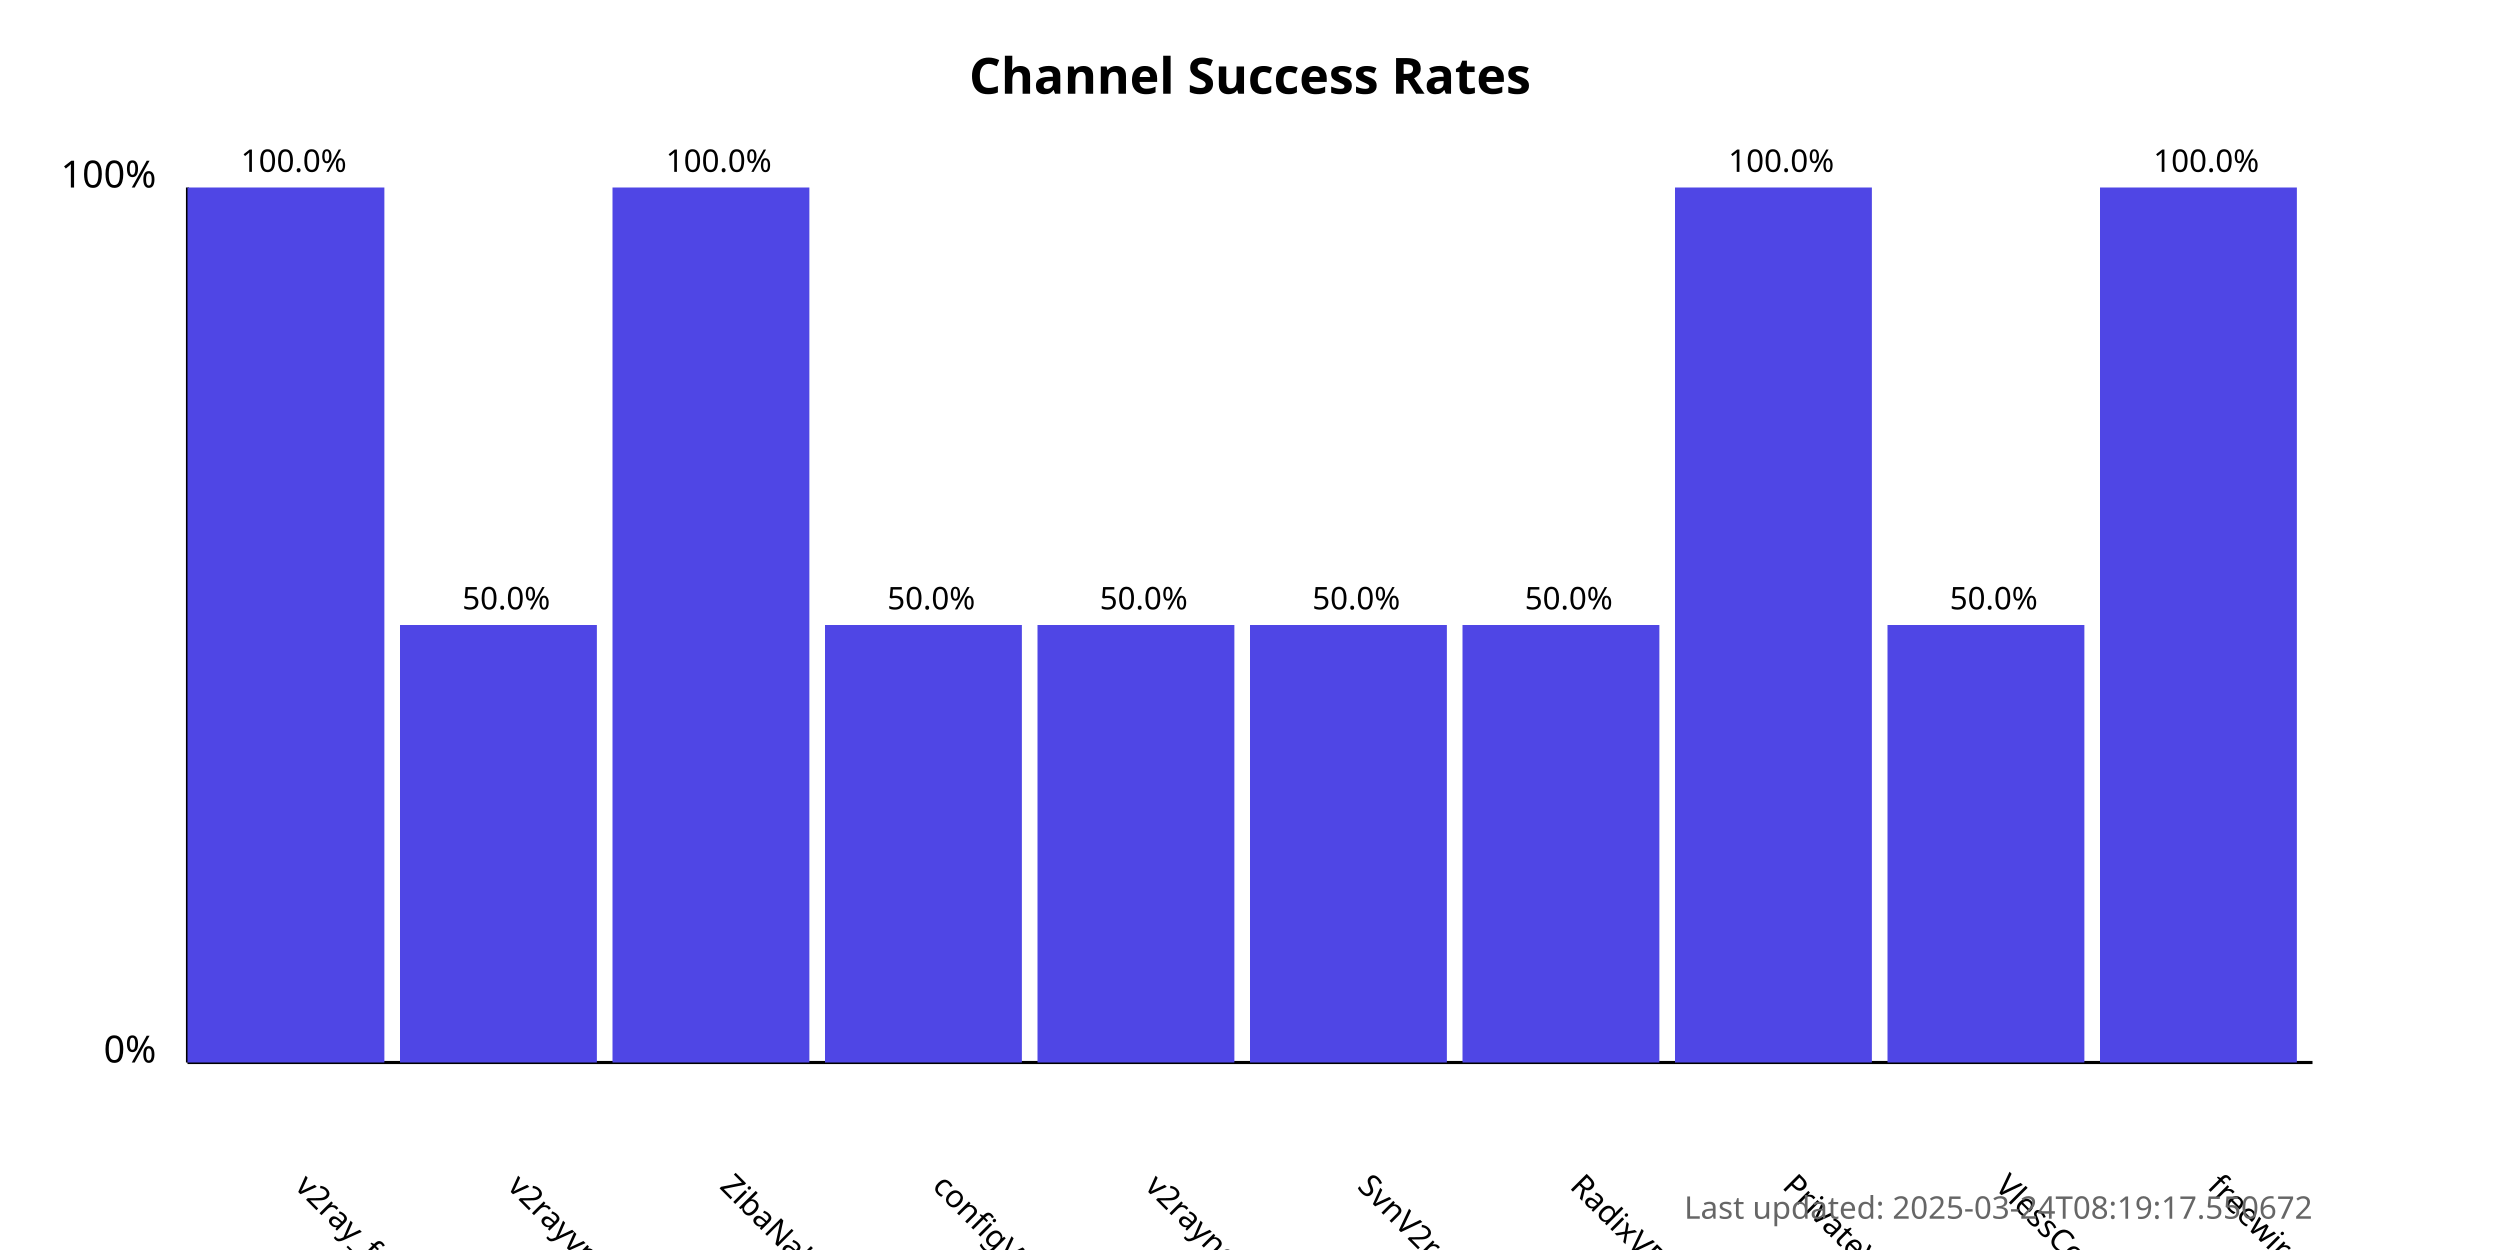
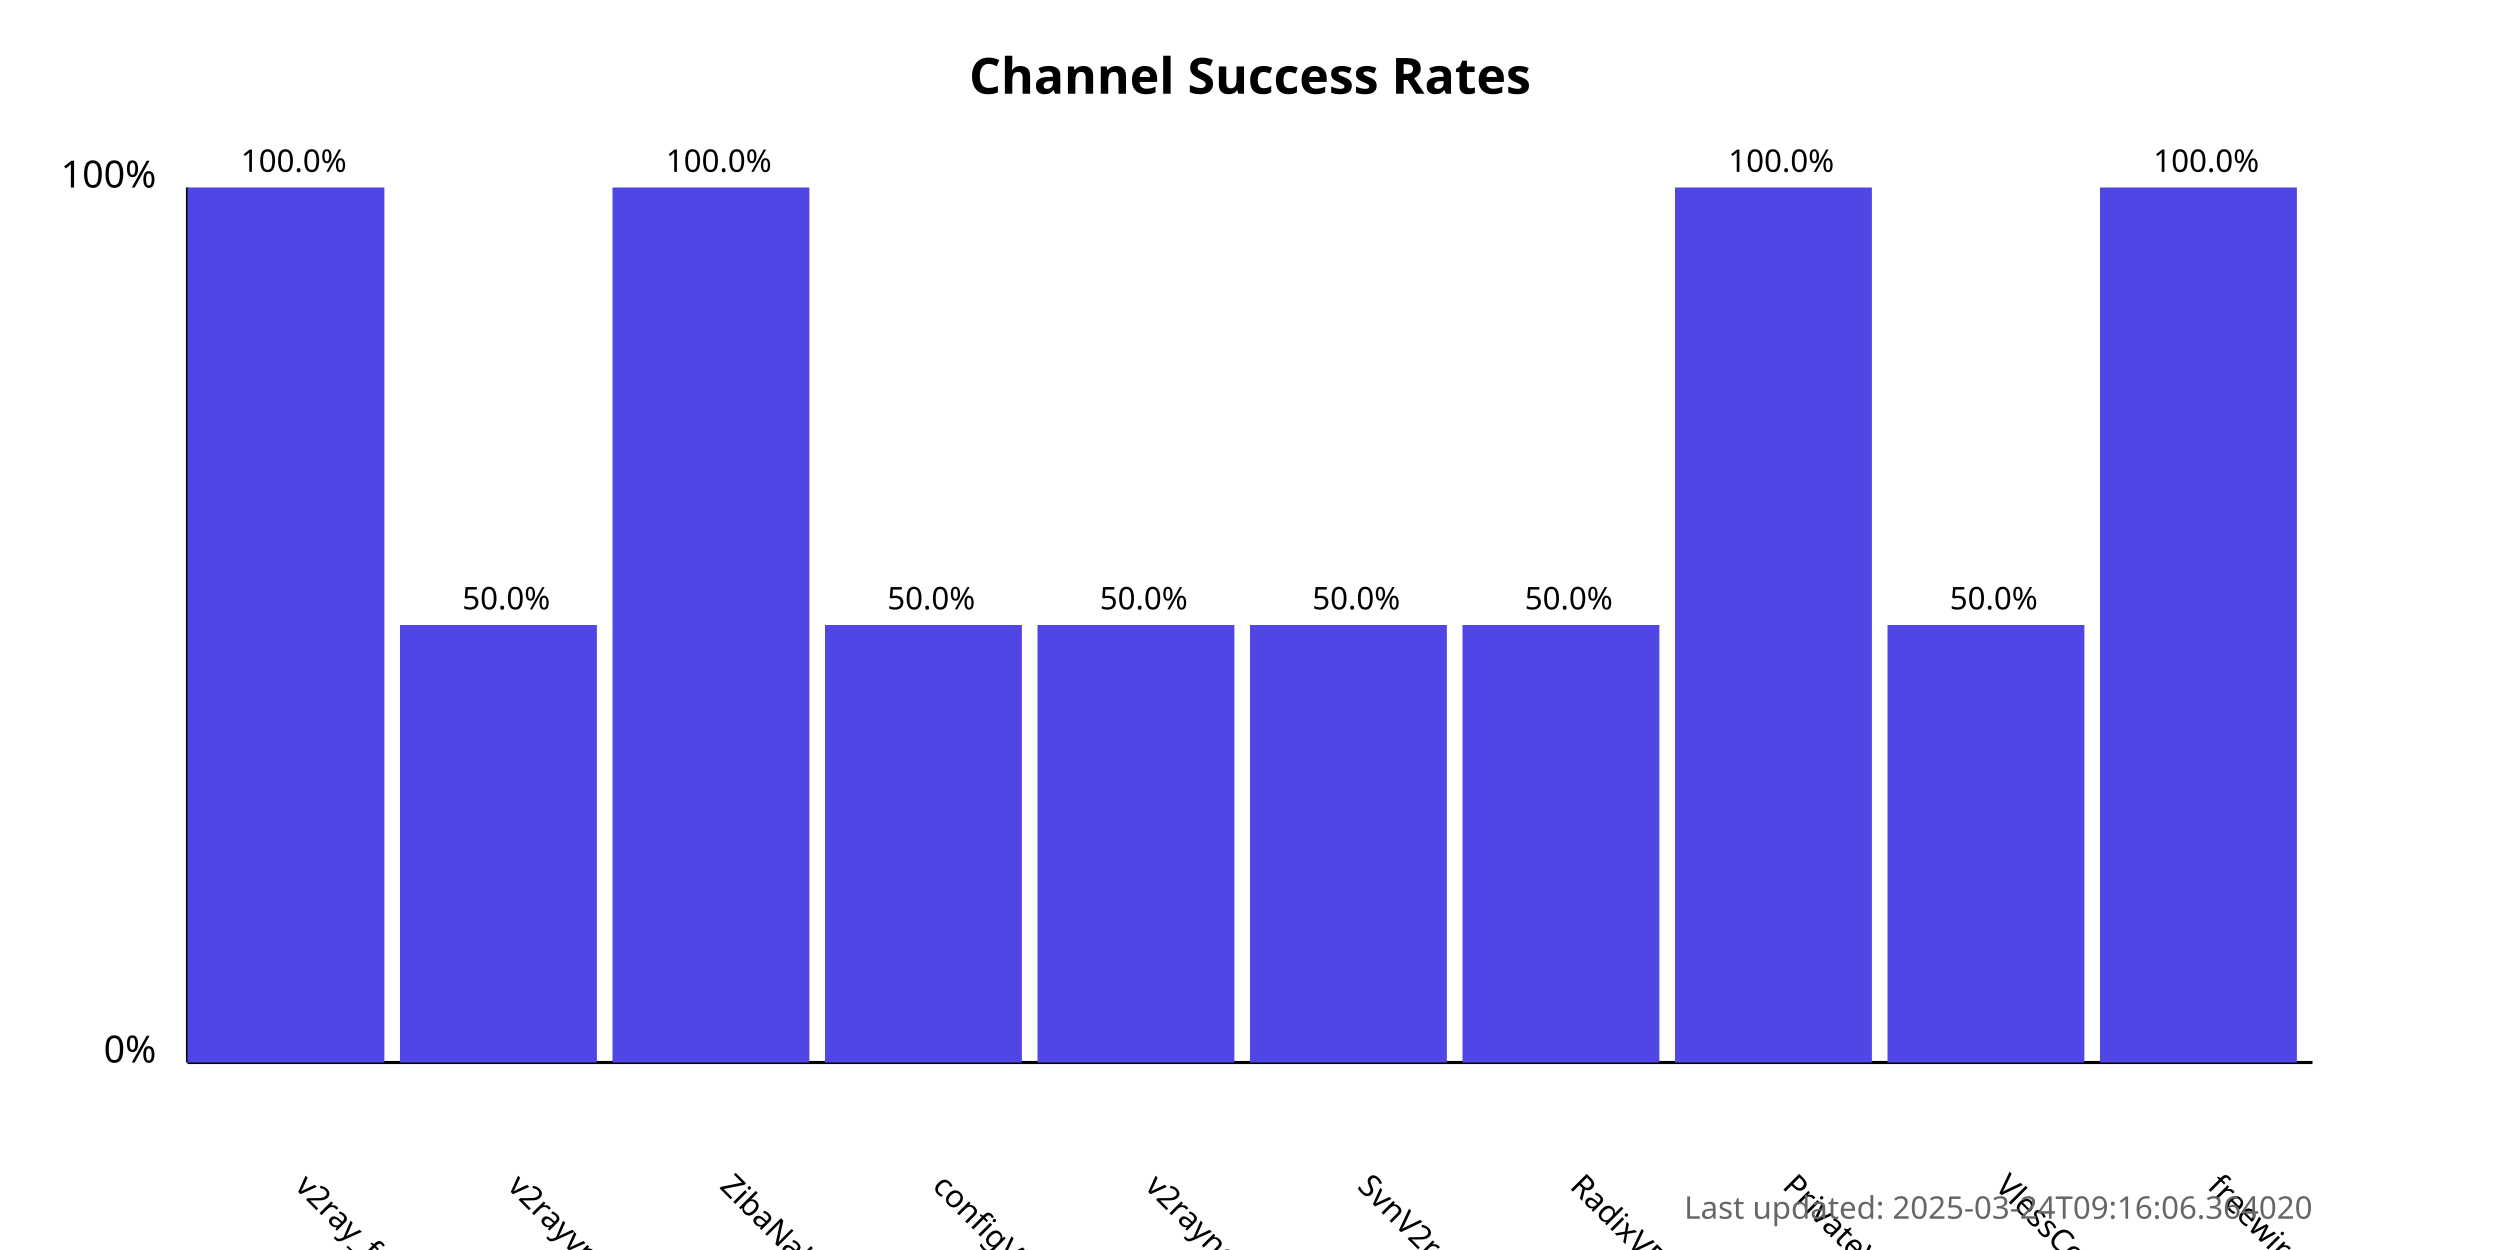
<svg xmlns="http://www.w3.org/2000/svg" width="800" height="400">
  <style>
            .chart-title { font: bold 16px sans-serif; }
            .axis-label { font: 12px sans-serif; }
            .tick-label { font: 10px sans-serif; }
            .bar { fill: #4f46e5; }
            .bar:hover { fill: #6366f1; }
            .timestamp { font: 10px sans-serif; fill: #666; }
        </style>
  <text x="400.0" y="30" text-anchor="middle" class="chart-title">
            Channel Success Rates
        </text>
  <line x1="60" y1="340" x2="60" y2="60" stroke="black" stroke-width="1" />
  <line x1="60" y1="340" x2="740" y2="340" stroke="black" stroke-width="1" />
  <text x="50" y="340" text-anchor="end" class="axis-label">0%</text>
  <text x="50" y="60" text-anchor="end" class="axis-label">100%</text>
  <g>
    <rect x="60" y="60.0" width="63.0" height="280.0" class="bar" />
    <text x="94.0" y="380" transform="rotate(45, 94.0, 380)" text-anchor="start" class="tick-label">
                v2ray_free_conf
            </text>
    <text x="94.0" y="55.0" text-anchor="middle" class="tick-label">
                100.0%
            </text>
  </g>
  <g>
    <rect x="128.0" y="200.0" width="63.0" height="140.0" class="bar" />
    <text x="162.0" y="380" transform="rotate(45, 162.0, 380)" text-anchor="start" class="tick-label">
                v2rayvpno
            </text>
    <text x="162.0" y="195.0" text-anchor="middle" class="tick-label">
                50.0%
            </text>
  </g>
  <g>
    <rect x="196.0" y="60.0" width="63.0" height="280.0" class="bar" />
    <text x="230.0" y="380" transform="rotate(45, 230.0, 380)" text-anchor="start" class="tick-label">
                ZibaNabz
            </text>
    <text x="230.0" y="55.0" text-anchor="middle" class="tick-label">
                100.0%
            </text>
  </g>
  <g>
    <rect x="264.0" y="200.0" width="63.0" height="140.0" class="bar" />
    <text x="298.0" y="380" transform="rotate(45, 298.0, 380)" text-anchor="start" class="tick-label">
                configV2rayForFree
            </text>
    <text x="298.0" y="195.0" text-anchor="middle" class="tick-label">
                50.0%
            </text>
  </g>
  <g>
    <rect x="332.0" y="200.0" width="63.0" height="140.0" class="bar" />
    <text x="366.0" y="380" transform="rotate(45, 366.0, 380)" text-anchor="start" class="tick-label">
                v2rayngvpn
            </text>
    <text x="366.0" y="195.0" text-anchor="middle" class="tick-label">
                50.0%
            </text>
  </g>
  <g>
    <rect x="400.0" y="200.0" width="63.0" height="140.0" class="bar" />
    <text x="434.0" y="380" transform="rotate(45, 434.0, 380)" text-anchor="start" class="tick-label">
                SvnV2ray
            </text>
    <text x="434.0" y="195.0" text-anchor="middle" class="tick-label">
                50.0%
            </text>
  </g>
  <g>
    <rect x="468.0" y="200.0" width="63.0" height="140.0" class="bar" />
    <text x="502.0" y="380" transform="rotate(45, 502.0, 380)" text-anchor="start" class="tick-label">
                RadixVPN
            </text>
    <text x="502.0" y="195.0" text-anchor="middle" class="tick-label">
                50.0%
            </text>
  </g>
  <g>
    <rect x="536.0" y="60.0" width="63.0" height="280.0" class="bar" />
    <text x="570.0" y="380" transform="rotate(45, 570.0, 380)" text-anchor="start" class="tick-label">
                PrivateVPNs
            </text>
    <text x="570.0" y="55.0" text-anchor="middle" class="tick-label">
                100.0%
            </text>
  </g>
  <g>
    <rect x="604.0" y="200.0" width="63.0" height="140.0" class="bar" />
    <text x="638.0" y="380" transform="rotate(45, 638.0, 380)" text-anchor="start" class="tick-label">
                VlessConfig
            </text>
    <text x="638.0" y="195.0" text-anchor="middle" class="tick-label">
                50.0%
            </text>
  </g>
  <g>
    <rect x="672.0" y="60.0" width="63.0" height="280.0" class="bar" />
    <text x="706.0" y="380" transform="rotate(45, 706.0, 380)" text-anchor="start" class="tick-label">
                freewireguard
            </text>
    <text x="706.0" y="55.0" text-anchor="middle" class="tick-label">
                100.0%
            </text>
  </g>
  <text x="740" y="390" text-anchor="end" class="timestamp">
-             Last updated: 2025-03-24T08:19:17.550672
+             Last updated: 2025-03-24T09:16:06.364020
        </text>
</svg>
